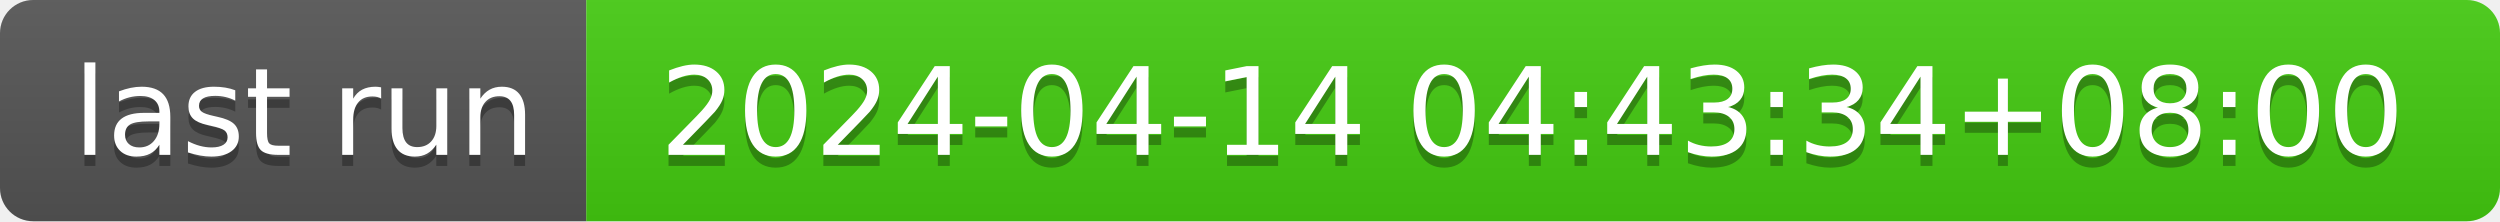
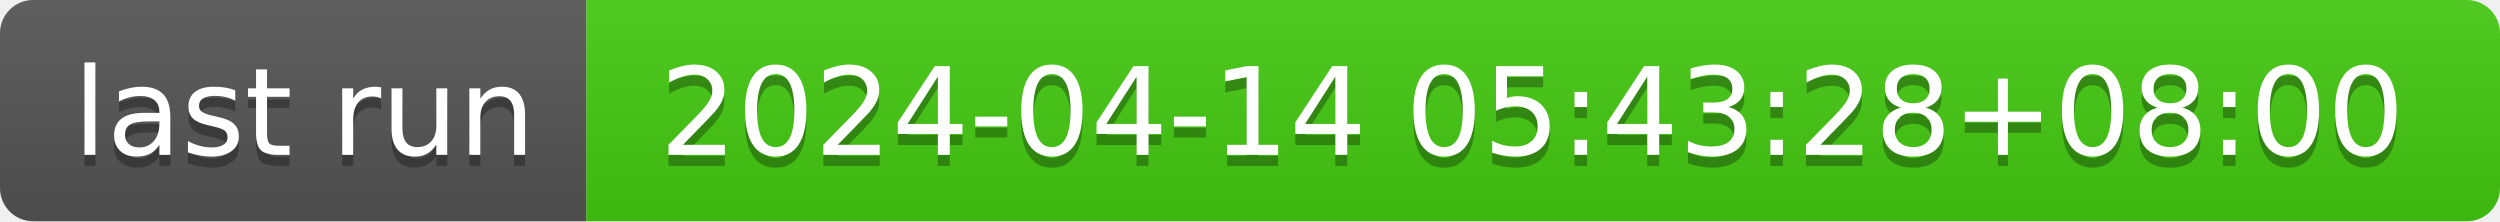
- <svg xmlns="http://www.w3.org/2000/svg" width="226" height="20" role="img" aria-label="last run: 2024-04-14 04:43:34+08:00">
+ <svg xmlns="http://www.w3.org/2000/svg" width="226" height="20" role="img" aria-label="last run: 2024-04-14 05:43:28+08:00">
  <linearGradient id="s" x2="0" y2="100%">
    <stop offset="0" stop-color="#bbb" stop-opacity=".1" />
    <stop offset="1" stop-opacity=".1" />
  </linearGradient>
  <clipPath id="r">
    <rect width="226" height="20" rx="3" fill="#fff" />
  </clipPath>
  <g clip-path="url(#r)">
    <rect width="53" height="20" fill="#555" />
    <rect x="53" width="173" height="20" fill="#4c1" />
    <rect width="226" height="20" fill="url(#s)" />
  </g>
  <g fill="#fff" text-anchor="middle" font-family="Verdana,Geneva,DejaVu Sans,sans-serif" text-rendering="geometricPrecision" font-size="110">
    <text aria-hidden="true" x="275" y="150" fill="#010101" fill-opacity=".3" transform="scale(.1)" textLength="430">last run</text>
    <text x="275" y="140" transform="scale(.1)" fill="#fff" textLength="430">last run</text>
-     <text aria-hidden="true" x="1385" y="150" fill="#010101" fill-opacity=".3" transform="scale(.1)" textLength="1630">2024-04-14 04:43:34+08:00</text>
-     <text x="1385" y="140" transform="scale(.1)" fill="#fff" textLength="1630">2024-04-14 04:43:34+08:00</text>
+     <text aria-hidden="true" x="1385" y="150" fill="#010101" fill-opacity=".3" transform="scale(.1)" textLength="1630">2024-04-14 05:43:28+08:00</text>
+     <text x="1385" y="140" transform="scale(.1)" fill="#fff" textLength="1630">2024-04-14 05:43:28+08:00</text>
  </g>
</svg>
